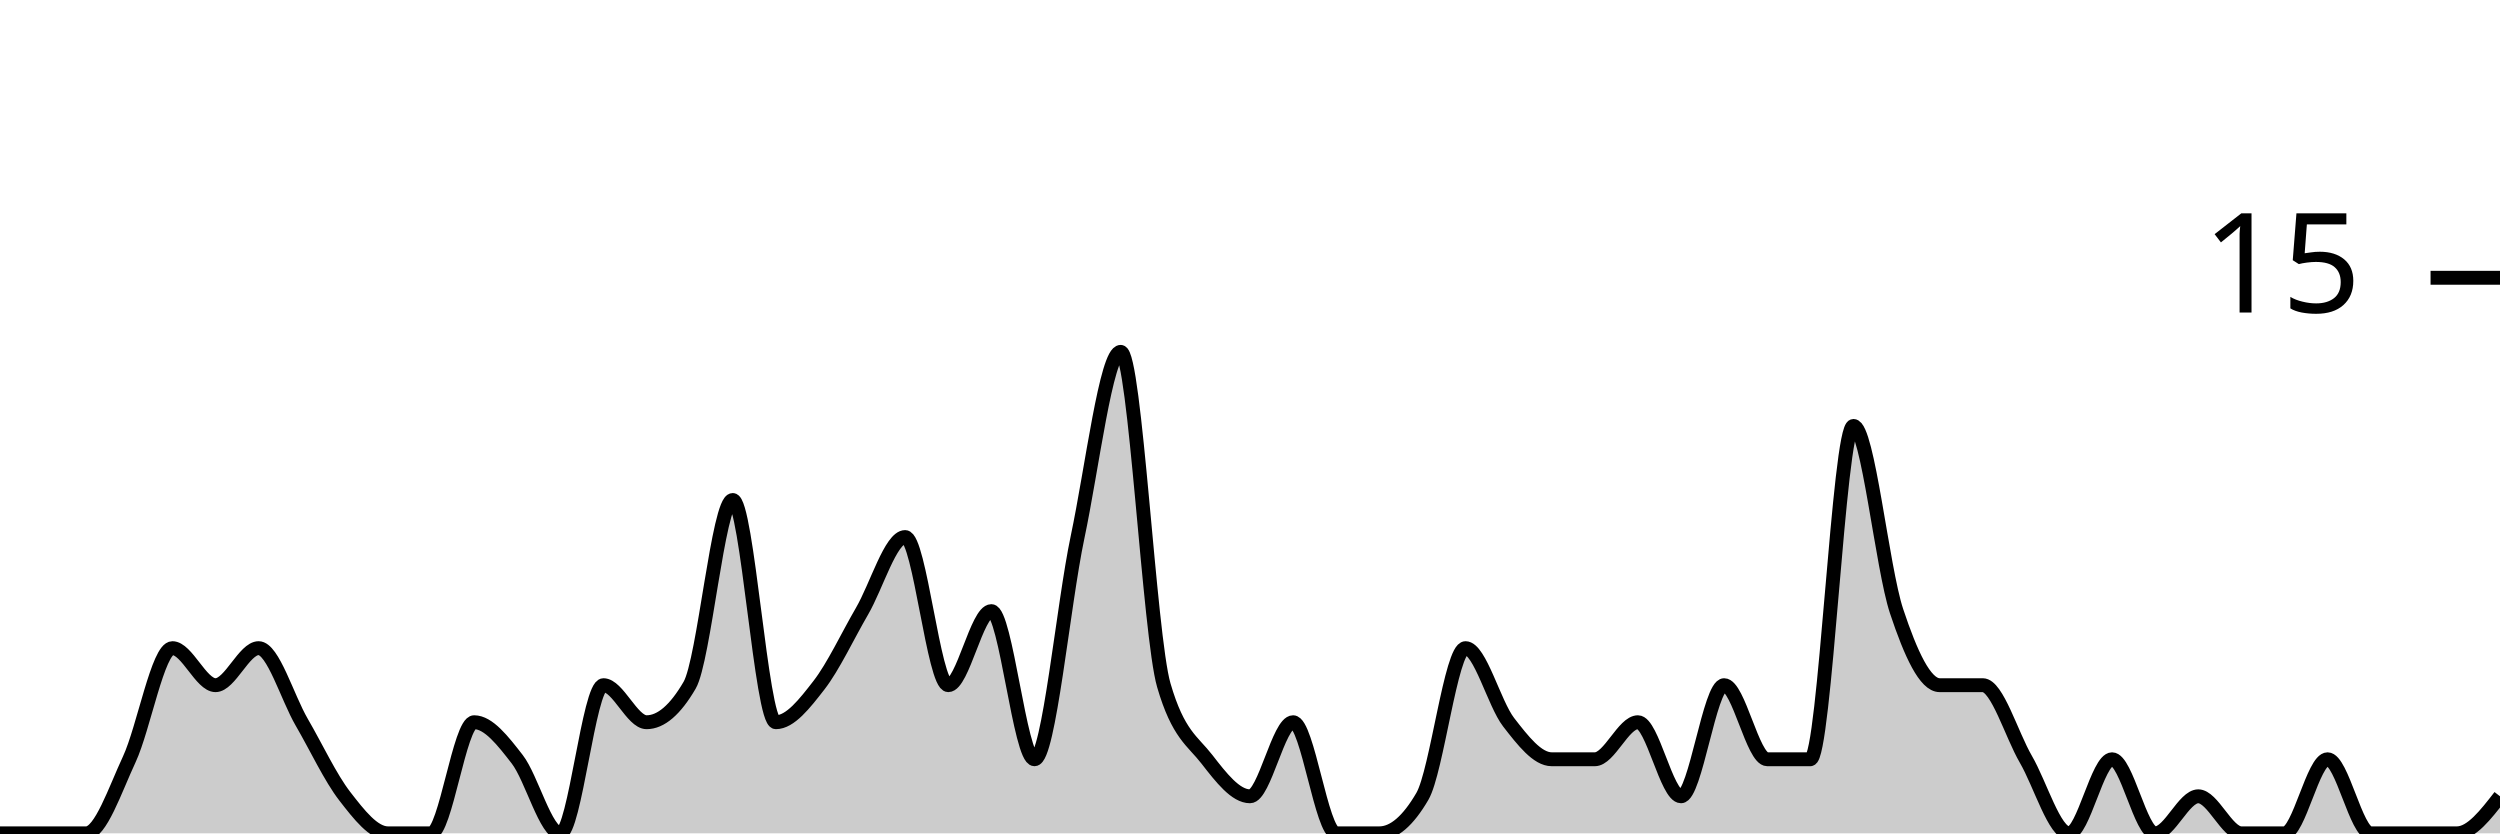
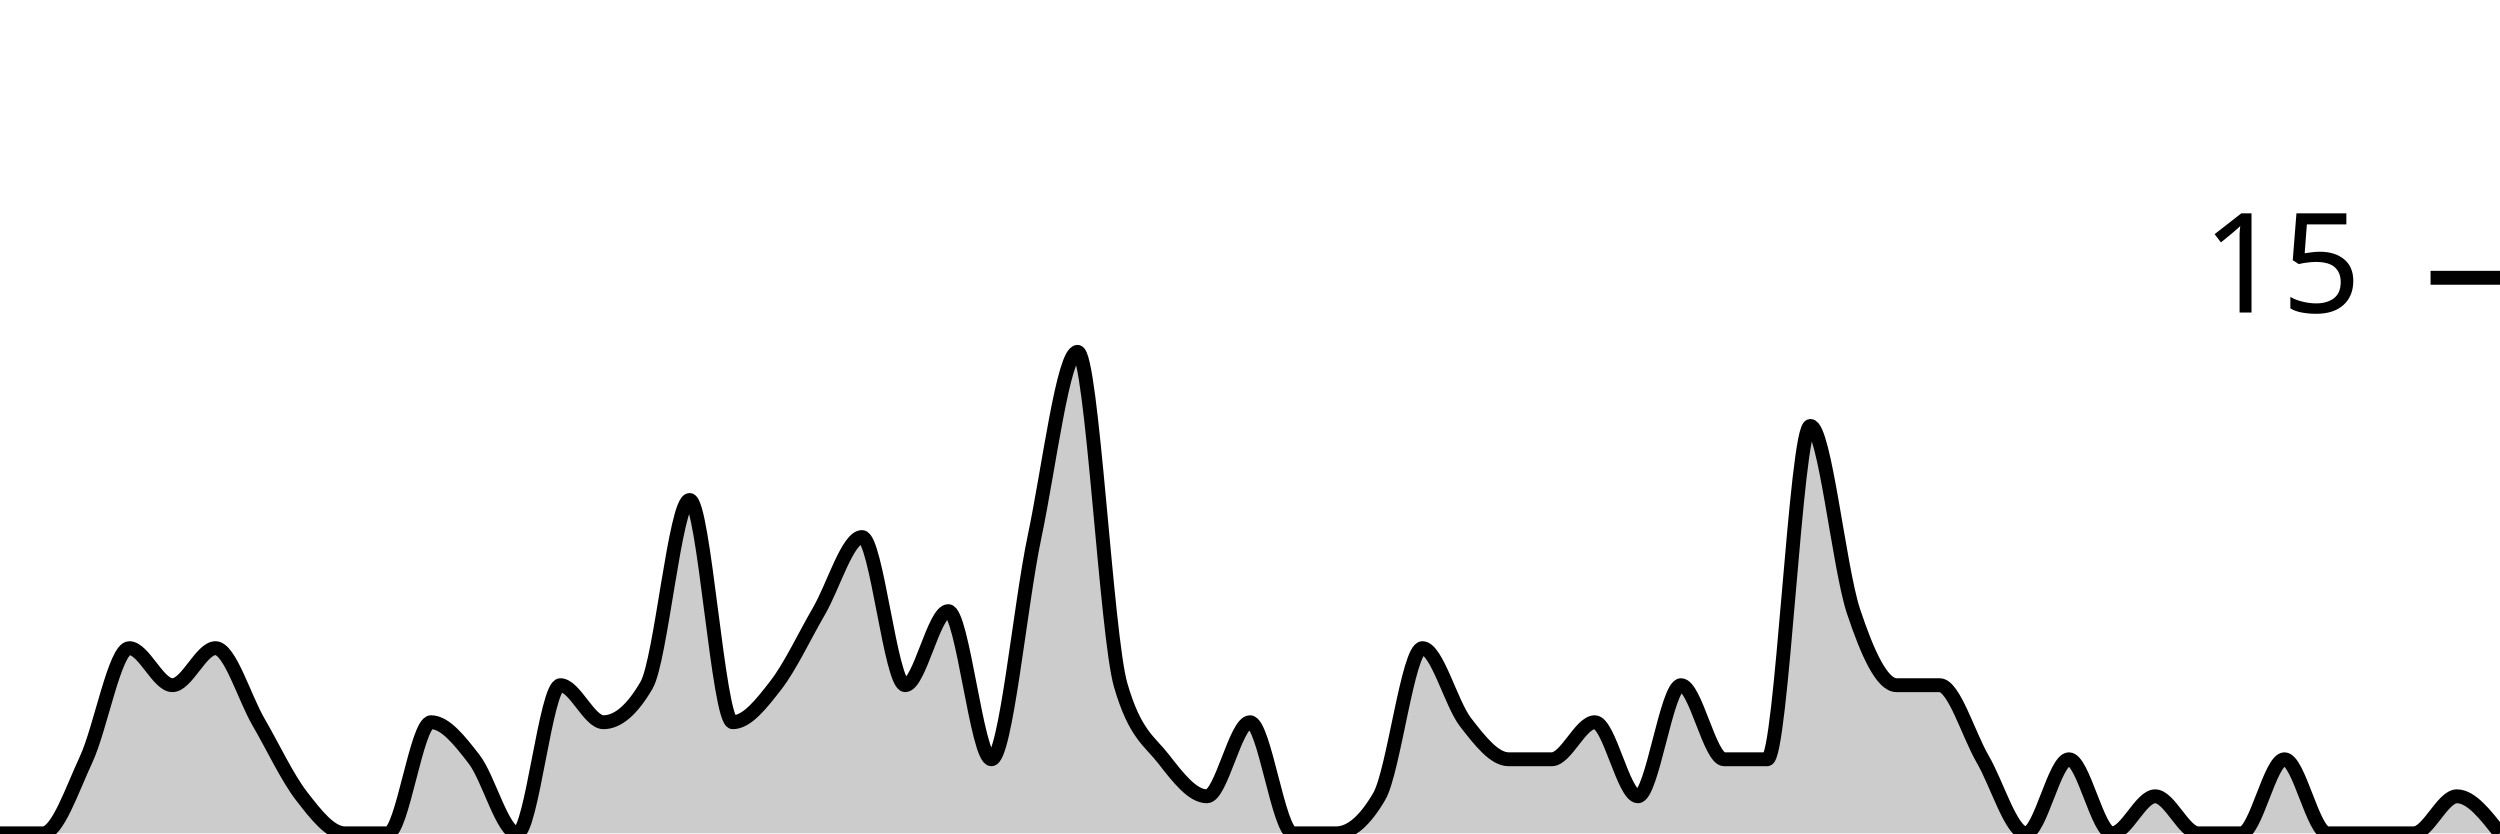
<svg xmlns="http://www.w3.org/2000/svg" viewBox="0 0 180 60">
  <g transform="translate(0,20)">
-     <path class="area" fill="rgba(0, 0, 0, 0.2)" d="M0,40C1.034,40,2.069,40,3.103,40C4.138,40,5.172,40,6.207,40C7.241,40,8.276,36.889,9.31,34.667C10.345,32.444,11.379,26.667,12.414,26.667C13.448,26.667,14.483,29.333,15.517,29.333C16.552,29.333,17.586,26.667,18.621,26.667C19.655,26.667,20.69,30.222,21.724,32C22.759,33.778,23.793,36,24.828,37.333C25.862,38.667,26.897,40,27.931,40C28.966,40,30,40,31.034,40C32.069,40,33.103,32,34.138,32C35.172,32,36.207,33.333,37.241,34.667C38.276,36,39.31,40,40.345,40C41.379,40,42.414,29.333,43.448,29.333C44.483,29.333,45.517,32,46.552,32C47.586,32,48.621,31.111,49.655,29.333C50.69,27.556,51.724,16,52.759,16C53.793,16,54.828,32,55.862,32C56.897,32,57.931,30.667,58.966,29.333C60,28,61.034,25.778,62.069,24C63.103,22.222,64.138,18.667,65.172,18.667C66.207,18.667,67.241,29.333,68.276,29.333C69.31,29.333,70.345,24,71.379,24C72.414,24,73.448,34.667,74.483,34.667C75.517,34.667,76.552,23.556,77.586,18.667C78.621,13.778,79.655,5.333,80.69,5.333C81.724,5.333,82.759,25.778,83.793,29.333C84.828,32.889,85.862,33.333,86.897,34.667C87.931,36,88.966,37.333,90,37.333C91.034,37.333,92.069,32,93.103,32C94.138,32,95.172,40,96.207,40C97.241,40,98.276,40,99.31,40C100.345,40,101.379,39.111,102.414,37.333C103.448,35.556,104.483,26.667,105.517,26.667C106.552,26.667,107.586,30.667,108.621,32C109.655,33.333,110.69,34.667,111.724,34.667C112.759,34.667,113.793,34.667,114.828,34.667C115.862,34.667,116.897,32,117.931,32C118.966,32,120,37.333,121.034,37.333C122.069,37.333,123.103,29.333,124.138,29.333C125.172,29.333,126.207,34.667,127.241,34.667C128.276,34.667,129.31,34.667,130.345,34.667C131.379,34.667,132.414,10.667,133.448,10.667C134.483,10.667,135.517,20.889,136.552,24C137.586,27.111,138.621,29.333,139.655,29.333C140.69,29.333,141.724,29.333,142.759,29.333C143.793,29.333,144.828,32.889,145.862,34.667C146.897,36.444,147.931,40,148.966,40C150,40,151.034,34.667,152.069,34.667C153.103,34.667,154.138,40,155.172,40C156.207,40,157.241,37.333,158.276,37.333C159.31,37.333,160.345,40,161.379,40C162.414,40,163.448,40,164.483,40C165.517,40,166.552,34.667,167.586,34.667C168.621,34.667,169.655,40,170.69,40C171.724,40,172.759,40,173.793,40C174.828,40,175.862,40,176.897,40C177.931,40,178.966,38.667,180,37.333L180,40C178.966,40,177.931,40,176.897,40C175.862,40,174.828,40,173.793,40C172.759,40,171.724,40,170.69,40C169.655,40,168.621,40,167.586,40C166.552,40,165.517,40,164.483,40C163.448,40,162.414,40,161.379,40C160.345,40,159.31,40,158.276,40C157.241,40,156.207,40,155.172,40C154.138,40,153.103,40,152.069,40C151.034,40,150,40,148.966,40C147.931,40,146.897,40,145.862,40C144.828,40,143.793,40,142.759,40C141.724,40,140.69,40,139.655,40C138.621,40,137.586,40,136.552,40C135.517,40,134.483,40,133.448,40C132.414,40,131.379,40,130.345,40C129.31,40,128.276,40,127.241,40C126.207,40,125.172,40,124.138,40C123.103,40,122.069,40,121.034,40C120,40,118.966,40,117.931,40C116.897,40,115.862,40,114.828,40C113.793,40,112.759,40,111.724,40C110.69,40,109.655,40,108.621,40C107.586,40,106.552,40,105.517,40C104.483,40,103.448,40,102.414,40C101.379,40,100.345,40,99.31,40C98.276,40,97.241,40,96.207,40C95.172,40,94.138,40,93.103,40C92.069,40,91.034,40,90,40C88.966,40,87.931,40,86.897,40C85.862,40,84.828,40,83.793,40C82.759,40,81.724,40,80.69,40C79.655,40,78.621,40,77.586,40C76.552,40,75.517,40,74.483,40C73.448,40,72.414,40,71.379,40C70.345,40,69.31,40,68.276,40C67.241,40,66.207,40,65.172,40C64.138,40,63.103,40,62.069,40C61.034,40,60,40,58.966,40C57.931,40,56.897,40,55.862,40C54.828,40,53.793,40,52.759,40C51.724,40,50.69,40,49.655,40C48.621,40,47.586,40,46.552,40C45.517,40,44.483,40,43.448,40C42.414,40,41.379,40,40.345,40C39.31,40,38.276,40,37.241,40C36.207,40,35.172,40,34.138,40C33.103,40,32.069,40,31.034,40C30,40,28.966,40,27.931,40C26.897,40,25.862,40,24.828,40C23.793,40,22.759,40,21.724,40C20.69,40,19.655,40,18.621,40C17.586,40,16.552,40,15.517,40C14.483,40,13.448,40,12.414,40C11.379,40,10.345,40,9.31,40C8.276,40,7.241,40,6.207,40C5.172,40,4.138,40,3.103,40C2.069,40,1.034,40,0,40Z" />
-     <path class="line" stroke="black" fill="none" d="M0,40C1.034,40,2.069,40,3.103,40C4.138,40,5.172,40,6.207,40C7.241,40,8.276,36.889,9.31,34.667C10.345,32.444,11.379,26.667,12.414,26.667C13.448,26.667,14.483,29.333,15.517,29.333C16.552,29.333,17.586,26.667,18.621,26.667C19.655,26.667,20.69,30.222,21.724,32C22.759,33.778,23.793,36,24.828,37.333C25.862,38.667,26.897,40,27.931,40C28.966,40,30,40,31.034,40C32.069,40,33.103,32,34.138,32C35.172,32,36.207,33.333,37.241,34.667C38.276,36,39.31,40,40.345,40C41.379,40,42.414,29.333,43.448,29.333C44.483,29.333,45.517,32,46.552,32C47.586,32,48.621,31.111,49.655,29.333C50.69,27.556,51.724,16,52.759,16C53.793,16,54.828,32,55.862,32C56.897,32,57.931,30.667,58.966,29.333C60,28,61.034,25.778,62.069,24C63.103,22.222,64.138,18.667,65.172,18.667C66.207,18.667,67.241,29.333,68.276,29.333C69.31,29.333,70.345,24,71.379,24C72.414,24,73.448,34.667,74.483,34.667C75.517,34.667,76.552,23.556,77.586,18.667C78.621,13.778,79.655,5.333,80.69,5.333C81.724,5.333,82.759,25.778,83.793,29.333C84.828,32.889,85.862,33.333,86.897,34.667C87.931,36,88.966,37.333,90,37.333C91.034,37.333,92.069,32,93.103,32C94.138,32,95.172,40,96.207,40C97.241,40,98.276,40,99.31,40C100.345,40,101.379,39.111,102.414,37.333C103.448,35.556,104.483,26.667,105.517,26.667C106.552,26.667,107.586,30.667,108.621,32C109.655,33.333,110.69,34.667,111.724,34.667C112.759,34.667,113.793,34.667,114.828,34.667C115.862,34.667,116.897,32,117.931,32C118.966,32,120,37.333,121.034,37.333C122.069,37.333,123.103,29.333,124.138,29.333C125.172,29.333,126.207,34.667,127.241,34.667C128.276,34.667,129.31,34.667,130.345,34.667C131.379,34.667,132.414,10.667,133.448,10.667C134.483,10.667,135.517,20.889,136.552,24C137.586,27.111,138.621,29.333,139.655,29.333C140.69,29.333,141.724,29.333,142.759,29.333C143.793,29.333,144.828,32.889,145.862,34.667C146.897,36.444,147.931,40,148.966,40C150,40,151.034,34.667,152.069,34.667C153.103,34.667,154.138,40,155.172,40C156.207,40,157.241,37.333,158.276,37.333C159.31,37.333,160.345,40,161.379,40C162.414,40,163.448,40,164.483,40C165.517,40,166.552,34.667,167.586,34.667C168.621,34.667,169.655,40,170.69,40C171.724,40,172.759,40,173.793,40C174.828,40,175.862,40,176.897,40C177.931,40,178.966,38.667,180,37.333" />
+     <path class="area" fill="rgba(0, 0, 0, 0.2)" d="M0,40C1.034,40,2.069,40,3.103,40C4.138,40,5.172,36.889,6.207,34.667C7.241,32.444,8.276,26.667,9.31,26.667C10.345,26.667,11.379,29.333,12.414,29.333C13.448,29.333,14.483,26.667,15.517,26.667C16.552,26.667,17.586,30.222,18.621,32C19.655,33.778,20.69,36,21.724,37.333C22.759,38.667,23.793,40,24.828,40C25.862,40,26.897,40,27.931,40C28.966,40,30,32,31.034,32C32.069,32,33.103,33.333,34.138,34.667C35.172,36,36.207,40,37.241,40C38.276,40,39.31,29.333,40.345,29.333C41.379,29.333,42.414,32,43.448,32C44.483,32,45.517,31.111,46.552,29.333C47.586,27.556,48.621,16,49.655,16C50.69,16,51.724,32,52.759,32C53.793,32,54.828,30.667,55.862,29.333C56.897,28,57.931,25.778,58.966,24C60,22.222,61.034,18.667,62.069,18.667C63.103,18.667,64.138,29.333,65.172,29.333C66.207,29.333,67.241,24,68.276,24C69.31,24,70.345,34.667,71.379,34.667C72.414,34.667,73.448,23.556,74.483,18.667C75.517,13.778,76.552,5.333,77.586,5.333C78.621,5.333,79.655,25.778,80.69,29.333C81.724,32.889,82.759,33.333,83.793,34.667C84.828,36,85.862,37.333,86.897,37.333C87.931,37.333,88.966,32,90,32C91.034,32,92.069,40,93.103,40C94.138,40,95.172,40,96.207,40C97.241,40,98.276,39.111,99.31,37.333C100.345,35.556,101.379,26.667,102.414,26.667C103.448,26.667,104.483,30.667,105.517,32C106.552,33.333,107.586,34.667,108.621,34.667C109.655,34.667,110.69,34.667,111.724,34.667C112.759,34.667,113.793,32,114.828,32C115.862,32,116.897,37.333,117.931,37.333C118.966,37.333,120,29.333,121.034,29.333C122.069,29.333,123.103,34.667,124.138,34.667C125.172,34.667,126.207,34.667,127.241,34.667C128.276,34.667,129.31,10.667,130.345,10.667C131.379,10.667,132.414,20.889,133.448,24C134.483,27.111,135.517,29.333,136.552,29.333C137.586,29.333,138.621,29.333,139.655,29.333C140.69,29.333,141.724,32.889,142.759,34.667C143.793,36.444,144.828,40,145.862,40C146.897,40,147.931,34.667,148.966,34.667C150,34.667,151.034,40,152.069,40C153.103,40,154.138,37.333,155.172,37.333C156.207,37.333,157.241,40,158.276,40C159.31,40,160.345,40,161.379,40C162.414,40,163.448,34.667,164.483,34.667C165.517,34.667,166.552,40,167.586,40C168.621,40,169.655,40,170.69,40C171.724,40,172.759,40,173.793,40C174.828,40,175.862,37.333,176.897,37.333C177.931,37.333,178.966,38.667,180,40L180,40C178.966,40,177.931,40,176.897,40C175.862,40,174.828,40,173.793,40C172.759,40,171.724,40,170.69,40C169.655,40,168.621,40,167.586,40C166.552,40,165.517,40,164.483,40C163.448,40,162.414,40,161.379,40C160.345,40,159.31,40,158.276,40C157.241,40,156.207,40,155.172,40C154.138,40,153.103,40,152.069,40C151.034,40,150,40,148.966,40C147.931,40,146.897,40,145.862,40C144.828,40,143.793,40,142.759,40C141.724,40,140.69,40,139.655,40C138.621,40,137.586,40,136.552,40C135.517,40,134.483,40,133.448,40C132.414,40,131.379,40,130.345,40C129.31,40,128.276,40,127.241,40C126.207,40,125.172,40,124.138,40C123.103,40,122.069,40,121.034,40C120,40,118.966,40,117.931,40C116.897,40,115.862,40,114.828,40C113.793,40,112.759,40,111.724,40C110.69,40,109.655,40,108.621,40C107.586,40,106.552,40,105.517,40C104.483,40,103.448,40,102.414,40C101.379,40,100.345,40,99.31,40C98.276,40,97.241,40,96.207,40C95.172,40,94.138,40,93.103,40C92.069,40,91.034,40,90,40C88.966,40,87.931,40,86.897,40C85.862,40,84.828,40,83.793,40C82.759,40,81.724,40,80.69,40C79.655,40,78.621,40,77.586,40C76.552,40,75.517,40,74.483,40C73.448,40,72.414,40,71.379,40C70.345,40,69.31,40,68.276,40C67.241,40,66.207,40,65.172,40C64.138,40,63.103,40,62.069,40C61.034,40,60,40,58.966,40C57.931,40,56.897,40,55.862,40C54.828,40,53.793,40,52.759,40C51.724,40,50.69,40,49.655,40C48.621,40,47.586,40,46.552,40C45.517,40,44.483,40,43.448,40C42.414,40,41.379,40,40.345,40C39.31,40,38.276,40,37.241,40C36.207,40,35.172,40,34.138,40C33.103,40,32.069,40,31.034,40C30,40,28.966,40,27.931,40C26.897,40,25.862,40,24.828,40C23.793,40,22.759,40,21.724,40C20.69,40,19.655,40,18.621,40C17.586,40,16.552,40,15.517,40C14.483,40,13.448,40,12.414,40C11.379,40,10.345,40,9.31,40C8.276,40,7.241,40,6.207,40C5.172,40,4.138,40,3.103,40C2.069,40,1.034,40,0,40Z" />
+     <path class="line" stroke="black" fill="none" d="M0,40C1.034,40,2.069,40,3.103,40C4.138,40,5.172,36.889,6.207,34.667C7.241,32.444,8.276,26.667,9.31,26.667C10.345,26.667,11.379,29.333,12.414,29.333C13.448,29.333,14.483,26.667,15.517,26.667C16.552,26.667,17.586,30.222,18.621,32C19.655,33.778,20.69,36,21.724,37.333C22.759,38.667,23.793,40,24.828,40C25.862,40,26.897,40,27.931,40C28.966,40,30,32,31.034,32C32.069,32,33.103,33.333,34.138,34.667C35.172,36,36.207,40,37.241,40C38.276,40,39.31,29.333,40.345,29.333C41.379,29.333,42.414,32,43.448,32C44.483,32,45.517,31.111,46.552,29.333C47.586,27.556,48.621,16,49.655,16C50.69,16,51.724,32,52.759,32C53.793,32,54.828,30.667,55.862,29.333C56.897,28,57.931,25.778,58.966,24C60,22.222,61.034,18.667,62.069,18.667C63.103,18.667,64.138,29.333,65.172,29.333C66.207,29.333,67.241,24,68.276,24C69.31,24,70.345,34.667,71.379,34.667C72.414,34.667,73.448,23.556,74.483,18.667C75.517,13.778,76.552,5.333,77.586,5.333C78.621,5.333,79.655,25.778,80.69,29.333C81.724,32.889,82.759,33.333,83.793,34.667C84.828,36,85.862,37.333,86.897,37.333C87.931,37.333,88.966,32,90,32C91.034,32,92.069,40,93.103,40C94.138,40,95.172,40,96.207,40C97.241,40,98.276,39.111,99.31,37.333C100.345,35.556,101.379,26.667,102.414,26.667C103.448,26.667,104.483,30.667,105.517,32C106.552,33.333,107.586,34.667,108.621,34.667C109.655,34.667,110.69,34.667,111.724,34.667C112.759,34.667,113.793,32,114.828,32C115.862,32,116.897,37.333,117.931,37.333C118.966,37.333,120,29.333,121.034,29.333C122.069,29.333,123.103,34.667,124.138,34.667C125.172,34.667,126.207,34.667,127.241,34.667C128.276,34.667,129.31,10.667,130.345,10.667C131.379,10.667,132.414,20.889,133.448,24C134.483,27.111,135.517,29.333,136.552,29.333C137.586,29.333,138.621,29.333,139.655,29.333C140.69,29.333,141.724,32.889,142.759,34.667C143.793,36.444,144.828,40,145.862,40C146.897,40,147.931,34.667,148.966,34.667C150,34.667,151.034,40,152.069,40C153.103,40,154.138,37.333,155.172,37.333C156.207,37.333,157.241,40,158.276,40C159.31,40,160.345,40,161.379,40C162.414,40,163.448,34.667,164.483,34.667C165.517,34.667,166.552,40,167.586,40C168.621,40,169.655,40,170.69,40C171.724,40,172.759,40,173.793,40C174.828,40,175.862,37.333,176.897,37.333C177.931,37.333,178.966,38.667,180,40" />
    <path class="axis-ceiling" stroke-width="1" stroke="black" fill="none" d="M175,0L180,0" />
    <text class="axis-ceiling-label" font-family="sans-serif" text-anchor="end" font-size="10px" x="170" y="2.5">15</text>
  </g>
</svg>
